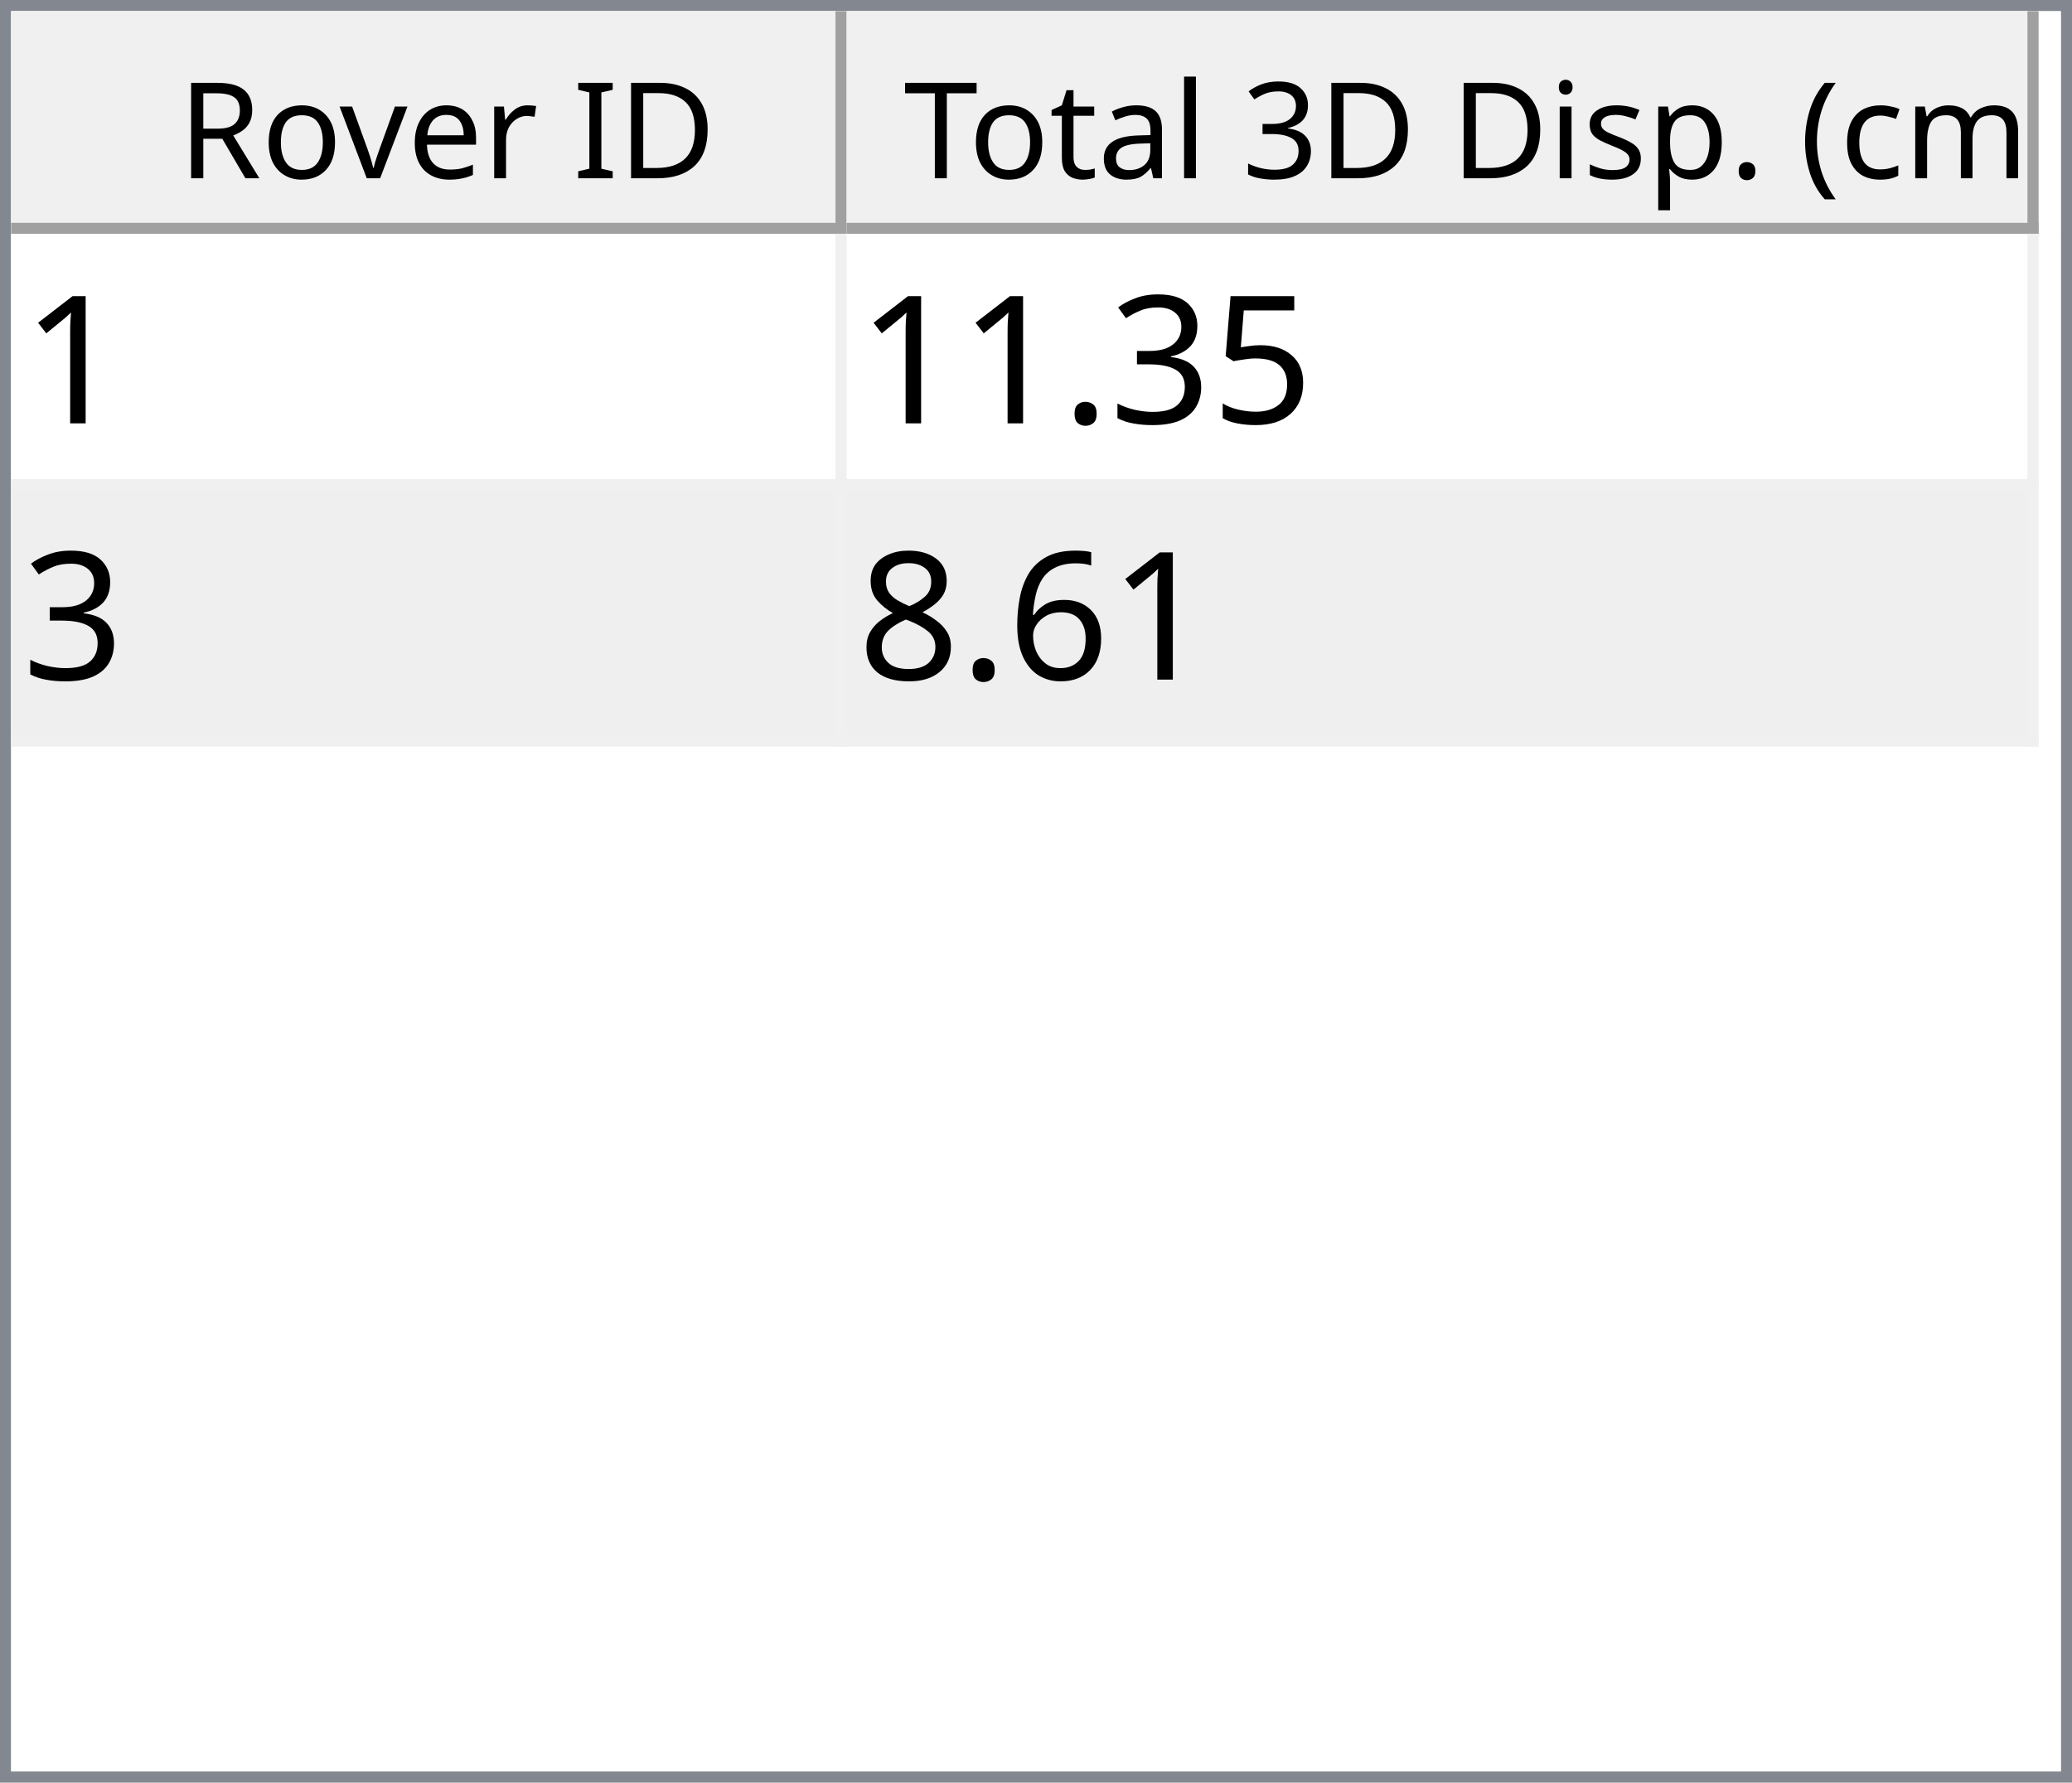
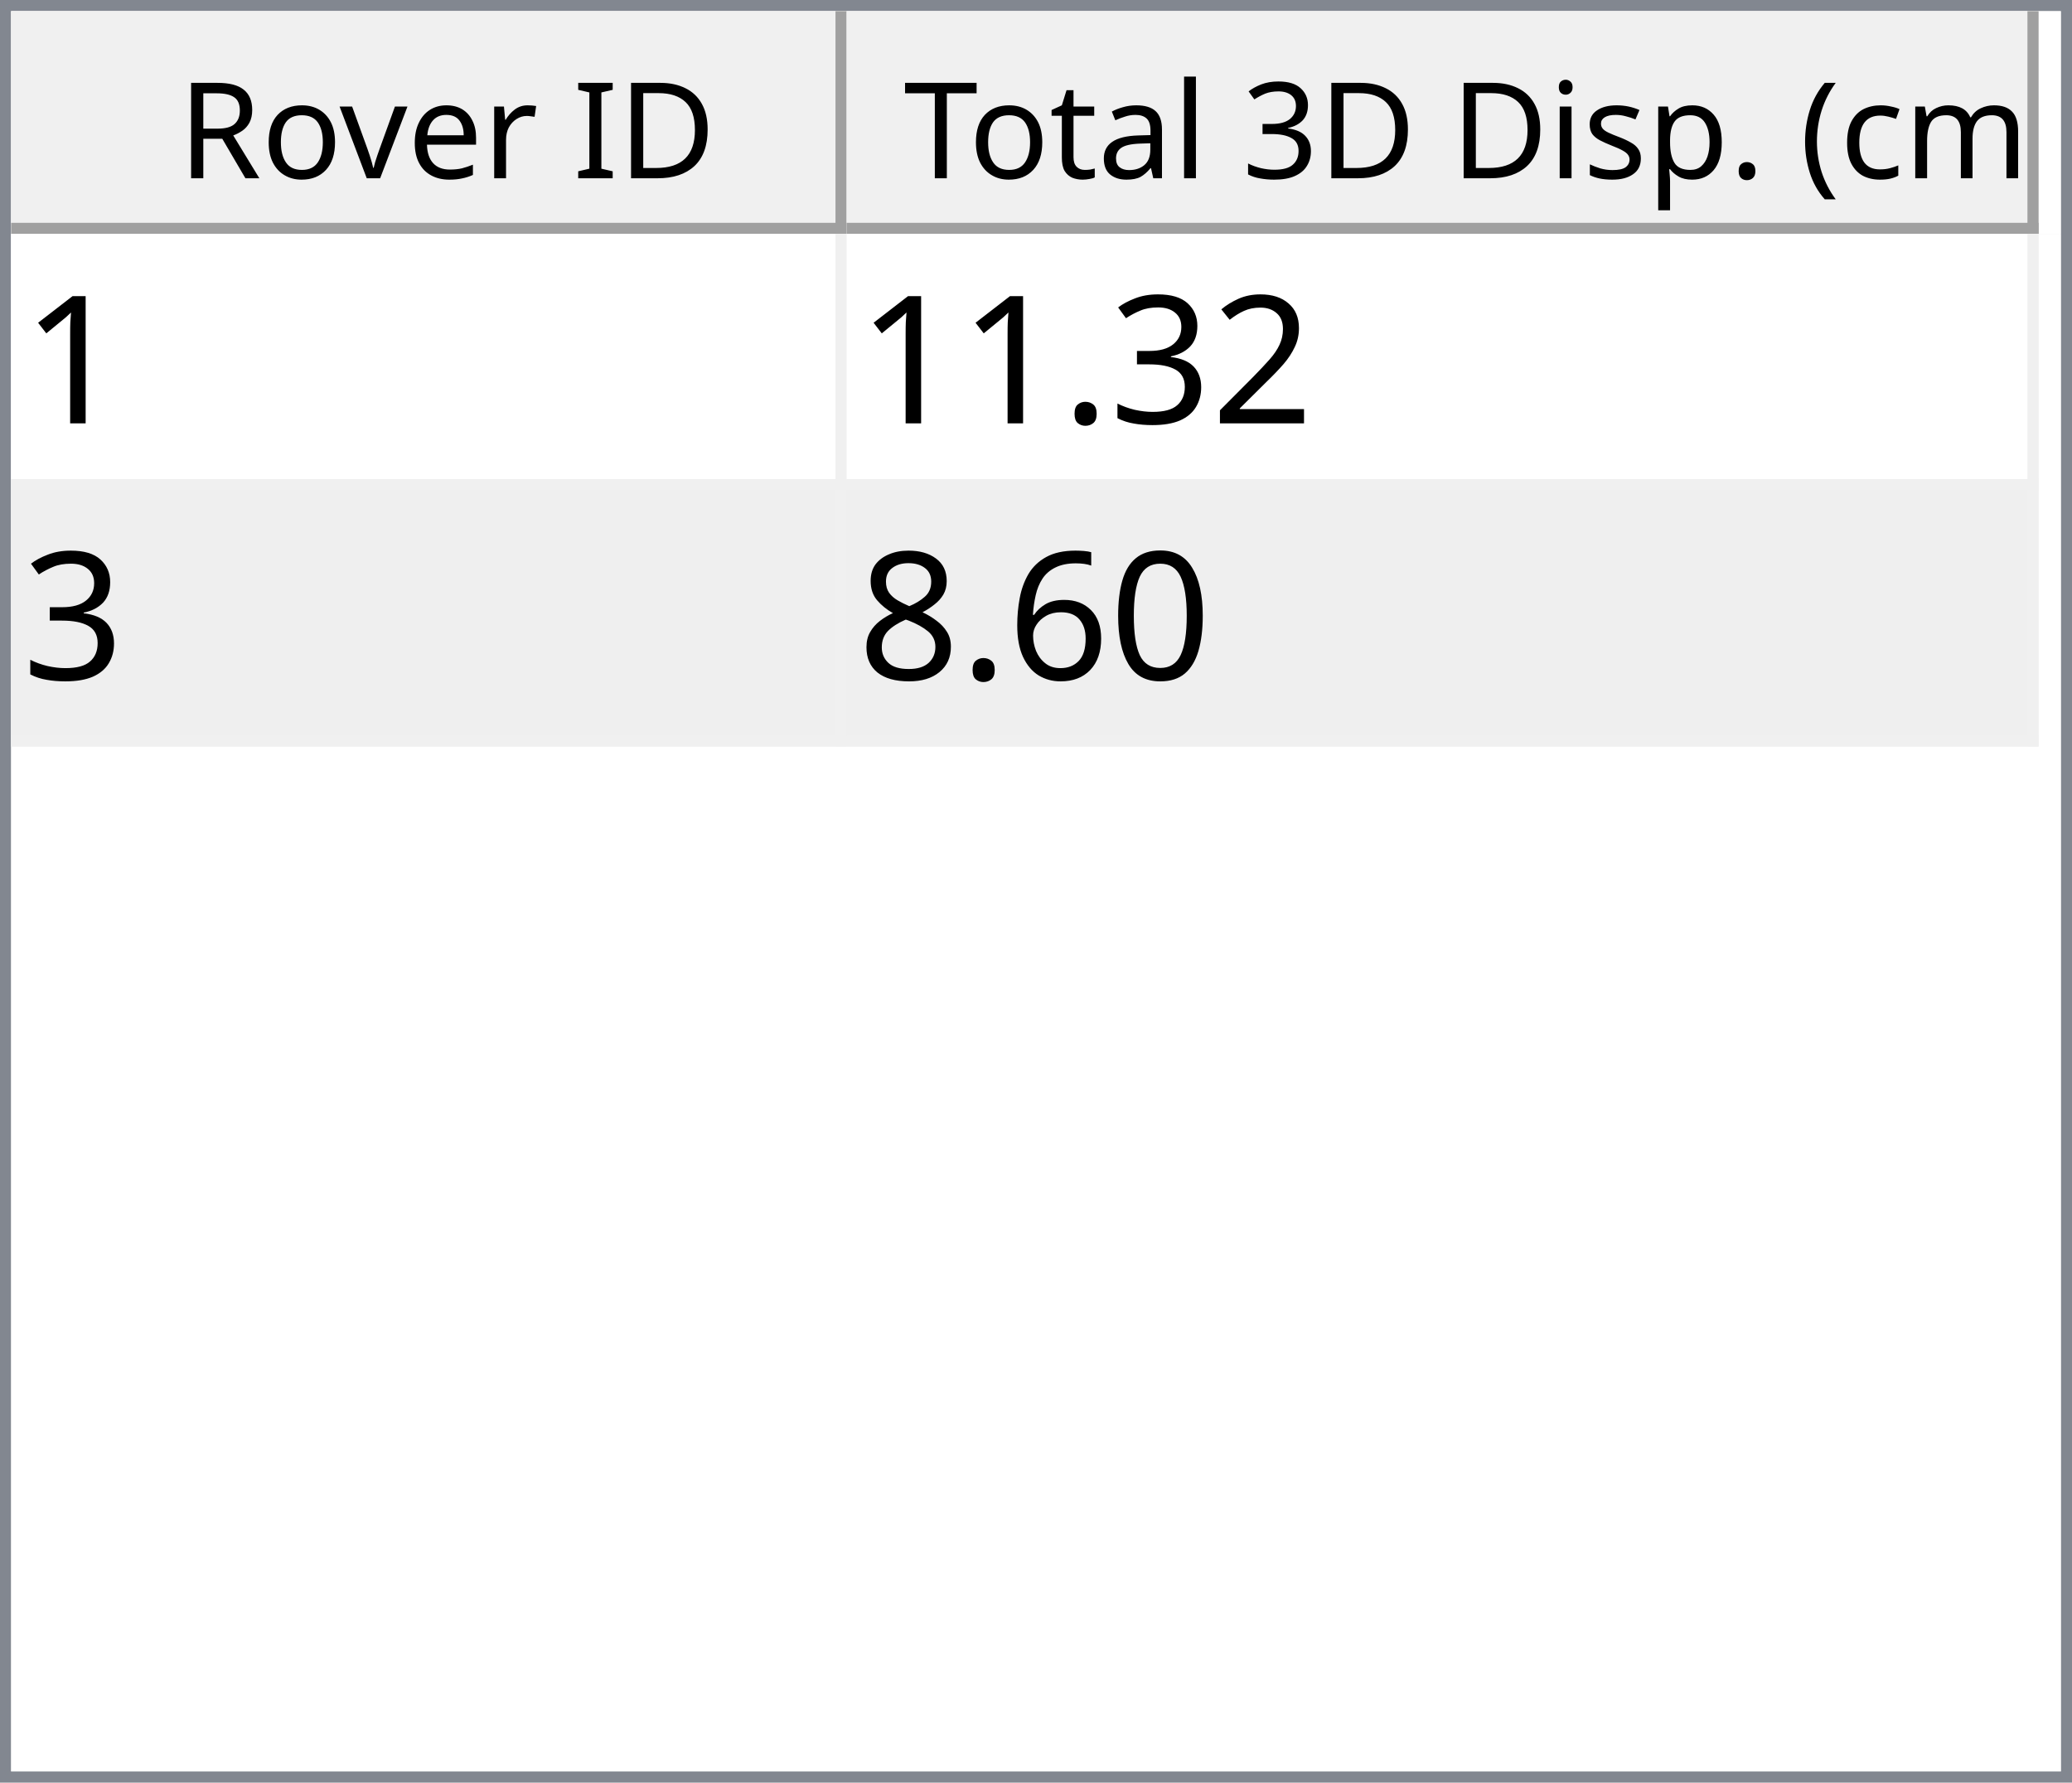
<svg xmlns="http://www.w3.org/2000/svg" style="fill-opacity:1; color-rendering:auto; color-interpolation:auto; text-rendering:auto; stroke:black; stroke-linecap:square; stroke-miterlimit:10; shape-rendering:auto; stroke-opacity:1; fill:black; stroke-dasharray:none; font-weight:normal; stroke-width:1; font-family:'Dialog'; font-style:normal; stroke-linejoin:miter; font-size:12px; stroke-dashoffset:0; image-rendering:auto;" width="186" height="160">
  <defs id="genericDefs" />
  <g>
    <defs id="defs1">
      <clipPath clipPathUnits="userSpaceOnUse" id="clipPath1">
        <path d="M0 0 L186 0 L186 160 L0 160 L0 0 Z" />
      </clipPath>
      <clipPath clipPathUnits="userSpaceOnUse" id="clipPath2">
        <path d="M0 0 L0 160 L186 160 L186 0 Z" />
      </clipPath>
      <clipPath clipPathUnits="userSpaceOnUse" id="clipPath3">
        <path d="M0 0 L0 20 L184 20 L184 0 Z" />
      </clipPath>
      <clipPath clipPathUnits="userSpaceOnUse" id="clipPath4">
        <path d="M0 0 L0 20 L75 20 L75 0 Z" />
      </clipPath>
      <clipPath clipPathUnits="userSpaceOnUse" id="clipPath5">
        <path d="M1 1 L1 19 L74 19 L74 1 Z" />
      </clipPath>
      <clipPath clipPathUnits="userSpaceOnUse" id="clipPath6">
        <path d="M0 0 L0 18 L73 18 L73 0 Z" />
      </clipPath>
      <clipPath clipPathUnits="userSpaceOnUse" id="clipPath7">
        <path d="M-0.5 -0.5 L-0.5 19.5 L74.5 19.5 L74.5 -0.5 Z" />
      </clipPath>
      <clipPath clipPathUnits="userSpaceOnUse" id="clipPath8">
        <path d="M0 0 L0 20 L107 20 L107 0 Z" />
      </clipPath>
      <clipPath clipPathUnits="userSpaceOnUse" id="clipPath9">
        <path d="M1 1 L1 19 L106 19 L106 1 Z" />
      </clipPath>
      <clipPath clipPathUnits="userSpaceOnUse" id="clipPath10">
        <path d="M0 0 L0 18 L105 18 L105 0 Z" />
      </clipPath>
      <clipPath clipPathUnits="userSpaceOnUse" id="clipPath11">
        <path d="M-0.5 -0.5 L-0.5 19.5 L106.5 19.5 L106.5 -0.5 Z" />
      </clipPath>
      <clipPath clipPathUnits="userSpaceOnUse" id="clipPath12">
        <path d="M0 0 L0 138 L184 138 L184 0 Z" />
      </clipPath>
      <clipPath clipPathUnits="userSpaceOnUse" id="clipPath13">
        <path d="M0 0 L0 46 L182 46 L182 0 Z" />
      </clipPath>
      <clipPath clipPathUnits="userSpaceOnUse" id="clipPath14">
        <path d="M-0.5 -0.5 L-0.5 45.5 L181.5 45.5 L181.5 -0.5 Z" />
      </clipPath>
      <clipPath clipPathUnits="userSpaceOnUse" id="clipPath15">
        <path d="M0 0 L0 22 L74 22 L74 0 Z" />
      </clipPath>
      <clipPath clipPathUnits="userSpaceOnUse" id="clipPath16">
        <path d="M0 0 L0 22 L106 22 L106 0 Z" />
      </clipPath>
      <font horiz-adv-x="64.551" id="font1">
        <font-face ascent="107.91" descent="25.098" units-per-em="100" style="font-style:normal; font-family:Segoe UI; font-weight:normal;" />
        <missing-glyph horiz-adv-x="64.551" d="M8.109 0 L8.109 68.266 L56.453 68.266 L56.453 0 L8.109 0 ZM15.328 7.234 L49.219 7.234 L49.219 61.031 L15.328 61.031 L15.328 7.234 Z" />
        <glyph unicode="D" horiz-adv-x="70.117" d="M9.188 0 L9.188 70.016 L28.516 70.016 Q65.531 70.016 65.531 35.891 Q65.531 19.672 55.25 9.836 Q44.969 0 27.734 0 L9.188 0 ZM17.391 62.594 L17.391 7.422 L27.828 7.422 Q41.609 7.422 49.273 14.797 Q56.938 22.172 56.938 35.688 Q56.938 62.594 28.328 62.594 L17.391 62.594 Z" />
        <glyph unicode="I" horiz-adv-x="26.611" d="M17.391 0 L9.188 0 L9.188 70.016 L17.391 70.016 L17.391 0 Z" />
        <glyph unicode=" " horiz-adv-x="27.393" d="" />
        <glyph unicode="r" horiz-adv-x="34.766" d="M34.188 41.891 Q32.078 43.5 28.125 43.5 Q23 43.5 19.555 38.672 Q16.109 33.844 16.109 25.484 L16.109 0 L8.109 0 L8.109 50 L16.109 50 L16.109 39.703 L16.312 39.703 Q18.016 44.969 21.531 47.922 Q25.047 50.875 29.391 50.875 Q32.516 50.875 34.188 50.203 L34.188 41.891 Z" />
        <glyph unicode="e" horiz-adv-x="52.295" d="M48.297 23 L12.984 23 Q13.188 14.656 17.484 10.109 Q21.781 5.562 29.297 5.562 Q37.75 5.562 44.828 11.141 L44.828 3.609 Q38.234 -1.172 27.391 -1.172 Q16.797 -1.172 10.742 5.641 Q4.688 12.453 4.688 24.812 Q4.688 36.469 11.305 43.82 Q17.922 51.172 27.734 51.172 Q37.547 51.172 42.922 44.828 Q48.297 38.484 48.297 27.203 L48.297 23 ZM40.094 29.781 Q40.047 36.719 36.75 40.578 Q33.453 44.438 27.594 44.438 Q21.922 44.438 17.969 40.383 Q14.016 36.328 13.094 29.781 L40.094 29.781 Z" />
        <glyph unicode="v" horiz-adv-x="47.9" d="M47.406 50 L27.484 0 L19.625 0 L0.688 50 L9.469 50 L22.172 13.672 Q23.578 9.672 23.922 6.688 L24.125 6.688 Q24.609 10.453 25.688 13.484 L38.969 50 L47.406 50 Z" />
        <glyph unicode="o" horiz-adv-x="58.594" d="M29 -1.172 Q17.922 -1.172 11.305 5.836 Q4.688 12.844 4.688 24.422 Q4.688 37.016 11.57 44.094 Q18.453 51.172 30.172 51.172 Q41.359 51.172 47.633 44.289 Q53.906 37.406 53.906 25.203 Q53.906 13.234 47.141 6.031 Q40.375 -1.172 29 -1.172 ZM29.594 44.438 Q21.875 44.438 17.383 39.188 Q12.891 33.938 12.891 24.703 Q12.891 15.828 17.43 10.695 Q21.969 5.562 29.594 5.562 Q37.359 5.562 41.531 10.594 Q45.703 15.625 45.703 24.906 Q45.703 34.281 41.531 39.359 Q37.359 44.438 29.594 44.438 Z" />
        <glyph unicode="R" horiz-adv-x="59.814" d="M59.375 0 L49.609 0 L37.891 19.625 Q36.281 22.359 34.766 24.289 Q33.25 26.219 31.664 27.438 Q30.078 28.656 28.25 29.219 Q26.422 29.781 24.125 29.781 L17.391 29.781 L17.391 0 L9.188 0 L9.188 70.016 L30.078 70.016 Q34.672 70.016 38.555 68.867 Q42.438 67.719 45.289 65.375 Q48.141 63.031 49.758 59.547 Q51.375 56.062 51.375 51.375 Q51.375 47.703 50.273 44.656 Q49.172 41.609 47.148 39.211 Q45.125 36.812 42.266 35.133 Q39.406 33.453 35.844 32.516 L35.844 32.328 Q37.594 31.547 38.891 30.547 Q40.188 29.547 41.359 28.18 Q42.531 26.812 43.68 25.078 Q44.828 23.344 46.234 21.047 L59.375 0 ZM17.391 62.594 L17.391 37.203 L28.516 37.203 Q31.594 37.203 34.203 38.133 Q36.812 39.062 38.719 40.797 Q40.625 42.531 41.703 45.047 Q42.781 47.562 42.781 50.688 Q42.781 56.297 39.141 59.445 Q35.5 62.594 28.609 62.594 L17.391 62.594 Z" />
        <glyph unicode=")" horiz-adv-x="30.176" d="M8.297 -15.922 L1.172 -15.922 Q16.406 2.344 16.406 26.812 Q16.406 51.469 1.078 70.016 L8.297 70.016 Q23.531 52.156 23.531 26.703 Q23.531 1.375 8.297 -15.922 Z" />
        <glyph unicode="m" horiz-adv-x="86.133" d="M79.109 0 L71.094 0 L71.094 28.719 Q71.094 37.016 68.531 40.727 Q65.969 44.438 59.906 44.438 Q54.781 44.438 51.195 39.75 Q47.609 35.062 47.609 28.516 L47.609 0 L39.594 0 L39.594 29.688 Q39.594 44.438 28.219 44.438 Q22.953 44.438 19.531 40.016 Q16.109 35.594 16.109 28.516 L16.109 0 L8.109 0 L8.109 50 L16.109 50 L16.109 42.094 L16.312 42.094 Q21.625 51.172 31.844 51.172 Q36.969 51.172 40.773 48.312 Q44.578 45.453 46 40.828 Q51.562 51.172 62.594 51.172 Q79.109 51.172 79.109 30.812 L79.109 0 Z" />
        <glyph unicode="c" horiz-adv-x="46.191" d="M42.188 2.297 Q36.422 -1.172 28.516 -1.172 Q17.828 -1.172 11.258 5.789 Q4.688 12.75 4.688 23.828 Q4.688 36.188 11.766 43.68 Q18.844 51.172 30.672 51.172 Q37.25 51.172 42.281 48.734 L42.281 40.531 Q36.719 44.438 30.375 44.438 Q22.703 44.438 17.797 38.945 Q12.891 33.453 12.891 24.516 Q12.891 15.719 17.508 10.641 Q22.125 5.562 29.891 5.562 Q36.422 5.562 42.188 9.906 L42.188 2.297 Z" />
        <glyph unicode="(" horiz-adv-x="30.176" d="M29.109 -15.922 L21.969 -15.922 Q6.844 1.375 6.844 26.703 Q6.844 52.156 21.969 70.016 L29.203 70.016 Q13.875 51.469 13.875 26.812 Q13.875 2.344 29.109 -15.922 Z" />
        <glyph unicode="." horiz-adv-x="21.68" d="M10.891 -1.078 Q8.641 -1.078 7.055 0.539 Q5.469 2.156 5.469 4.391 Q5.469 6.641 7.055 8.273 Q8.641 9.906 10.891 9.906 Q13.188 9.906 14.797 8.273 Q16.406 6.641 16.406 4.391 Q16.406 2.156 14.797 0.539 Q13.188 -1.078 10.891 -1.078 Z" />
        <glyph unicode="p" horiz-adv-x="58.789" d="M16.312 7.234 L16.109 7.234 L16.109 -23 L8.109 -23 L8.109 50 L16.109 50 L16.109 41.219 L16.312 41.219 Q22.219 51.172 33.594 51.172 Q43.266 51.172 48.688 44.461 Q54.109 37.75 54.109 26.469 Q54.109 13.922 48 6.375 Q41.891 -1.172 31.297 -1.172 Q21.578 -1.172 16.312 7.234 ZM16.109 27.391 L16.109 20.406 Q16.109 14.203 20.141 9.883 Q24.172 5.562 30.375 5.562 Q37.641 5.562 41.773 11.133 Q45.906 16.703 45.906 26.609 Q45.906 34.969 42.047 39.703 Q38.188 44.438 31.594 44.438 Q24.609 44.438 20.359 39.578 Q16.109 34.719 16.109 27.391 Z" />
        <glyph unicode="s" horiz-adv-x="42.432" d="M5.078 1.812 L5.078 10.406 Q11.625 5.562 19.484 5.562 Q30.031 5.562 30.031 12.594 Q30.031 14.594 29.125 15.992 Q28.219 17.391 26.68 18.461 Q25.141 19.531 23.07 20.383 Q21 21.234 18.609 22.172 Q15.281 23.484 12.766 24.828 Q10.25 26.172 8.57 27.859 Q6.891 29.547 6.031 31.695 Q5.172 33.844 5.172 36.719 Q5.172 40.234 6.789 42.945 Q8.406 45.656 11.086 47.484 Q13.766 49.312 17.211 50.242 Q20.656 51.172 24.312 51.172 Q30.812 51.172 35.938 48.922 L35.938 40.828 Q30.422 44.438 23.25 44.438 Q21 44.438 19.195 43.922 Q17.391 43.406 16.094 42.477 Q14.797 41.547 14.086 40.258 Q13.375 38.969 13.375 37.406 Q13.375 35.453 14.086 34.133 Q14.797 32.812 16.164 31.789 Q17.531 30.766 19.484 29.938 Q21.438 29.109 23.922 28.125 Q27.25 26.859 29.883 25.516 Q32.516 24.172 34.375 22.484 Q36.234 20.797 37.234 18.602 Q38.234 16.406 38.234 13.375 Q38.234 9.672 36.602 6.938 Q34.969 4.203 32.234 2.398 Q29.5 0.594 25.93 -0.289 Q22.359 -1.172 18.453 -1.172 Q10.75 -1.172 5.078 1.812 Z" />
        <glyph unicode="i" horiz-adv-x="24.219" d="M12.203 62.703 Q10.062 62.703 8.547 64.164 Q7.031 65.625 7.031 67.875 Q7.031 70.125 8.547 71.609 Q10.062 73.094 12.203 73.094 Q14.406 73.094 15.945 71.609 Q17.484 70.125 17.484 67.875 Q17.484 65.719 15.945 64.211 Q14.406 62.703 12.203 62.703 ZM16.109 0 L8.109 0 L8.109 50 L16.109 50 L16.109 0 Z" />
        <glyph unicode="3" horiz-adv-x="53.906" d="M46.531 19.828 Q46.531 15.094 44.75 11.211 Q42.969 7.328 39.719 4.57 Q36.469 1.812 31.93 0.297 Q27.391 -1.219 21.922 -1.219 Q11.922 -1.219 6 2.594 L6 11.188 Q13.094 5.609 22.219 5.609 Q25.875 5.609 28.828 6.539 Q31.781 7.469 33.906 9.227 Q36.031 10.984 37.18 13.477 Q38.328 15.969 38.328 19.094 Q38.328 32.812 18.797 32.812 L12.984 32.812 L12.984 39.594 L18.5 39.594 Q35.797 39.594 35.797 52.484 Q35.797 64.406 22.609 64.406 Q15.188 64.406 8.688 59.422 L8.688 67.188 Q15.375 71.188 24.609 71.188 Q29 71.188 32.57 69.969 Q36.141 68.75 38.68 66.555 Q41.219 64.359 42.609 61.281 Q44 58.203 44 54.5 Q44 40.672 30.031 36.719 L30.031 36.531 Q33.594 36.141 36.625 34.797 Q39.656 33.453 41.852 31.305 Q44.047 29.156 45.289 26.25 Q46.531 23.344 46.531 19.828 Z" />
        <glyph unicode="l" horiz-adv-x="24.219" d="M16.109 0 L8.109 0 L8.109 74.031 L16.109 74.031 L16.109 0 Z" />
        <glyph unicode="a" horiz-adv-x="50.879" d="M43.891 0 L35.891 0 L35.891 7.812 L35.688 7.812 Q30.469 -1.172 20.312 -1.172 Q12.844 -1.172 8.617 2.781 Q4.391 6.734 4.391 13.281 Q4.391 27.297 20.906 29.594 L35.891 31.688 Q35.891 44.438 25.594 44.438 Q16.547 44.438 9.281 38.281 L9.281 46.484 Q16.656 51.172 26.266 51.172 Q43.891 51.172 43.891 32.516 L43.891 0 ZM35.891 25.297 L23.828 23.641 Q18.266 22.859 15.43 20.875 Q12.594 18.891 12.594 13.875 Q12.594 10.203 15.211 7.883 Q17.828 5.562 22.172 5.562 Q28.125 5.562 32.008 9.742 Q35.891 13.922 35.891 20.312 L35.891 25.297 Z" />
        <glyph unicode="t" horiz-adv-x="33.887" d="M31.297 0.484 Q28.469 -1.078 23.828 -1.078 Q10.688 -1.078 10.688 13.578 L10.688 43.172 L2.094 43.172 L2.094 50 L10.688 50 L10.688 62.203 L18.703 64.797 L18.703 50 L31.297 50 L31.297 43.172 L18.703 43.172 L18.703 14.984 Q18.703 9.969 20.414 7.82 Q22.125 5.672 26.078 5.672 Q29.109 5.672 31.297 7.328 L31.297 0.484 Z" />
        <glyph unicode="T" horiz-adv-x="52.393" d="M50.594 62.594 L30.375 62.594 L30.375 0 L22.172 0 L22.172 62.594 L2 62.594 L2 70.016 L50.594 70.016 L50.594 62.594 Z" />
      </font>
      <font horiz-adv-x="75.0" id="font2">
        <font-face ascent="100.537" descent="21.973" units-per-em="100" style="font-style:normal; font-family:sans-serif; font-weight:normal;" />
        <missing-glyph horiz-adv-x="75.0" d="M12.5 0 L12.5 62.5 L62.5 62.5 L62.5 0 L12.5 0 ZM14.062 1.562 L60.938 1.562 L60.938 60.938 L14.062 60.938 L14.062 1.562 Z" />
        <glyph unicode="1" horiz-adv-x="55.615" d="M37.25 0 L28.469 0 L28.469 56 Q25.297 52.984 20.141 49.953 Q14.984 46.922 10.891 45.406 L10.891 53.906 Q18.266 57.375 23.781 62.305 Q29.297 67.234 31.594 71.875 L37.25 71.875 L37.25 0 Z" />
-         <glyph unicode="5" horiz-adv-x="55.615" d="M4.156 18.75 L13.375 19.531 Q14.406 12.797 18.141 9.398 Q21.875 6 27.156 6 Q33.5 6 37.891 10.789 Q42.281 15.578 42.281 23.484 Q42.281 31 38.062 35.352 Q33.844 39.703 27 39.703 Q22.75 39.703 19.336 37.773 Q15.922 35.844 13.969 32.766 L5.719 33.844 L12.641 70.609 L48.25 70.609 L48.25 62.203 L19.672 62.203 L15.828 42.969 Q22.266 47.469 29.344 47.469 Q38.719 47.469 45.164 40.969 Q51.609 34.469 51.609 24.266 Q51.609 14.547 45.953 7.469 Q39.062 -1.219 27.156 -1.219 Q17.391 -1.219 11.211 4.25 Q5.031 9.719 4.156 18.75 Z" />
+         <glyph unicode="2" horiz-adv-x="55.615" d="M50.344 8.453 L50.344 0 L3.031 0 Q2.938 3.172 4.047 6.109 Q5.859 10.938 9.836 15.625 Q13.812 20.312 21.344 26.469 Q33.016 36.031 37.117 41.625 Q41.219 47.219 41.219 52.203 Q41.219 57.422 37.477 61.008 Q33.734 64.594 27.734 64.594 Q21.391 64.594 17.578 60.789 Q13.766 56.984 13.719 50.25 L4.688 51.172 Q5.609 61.281 11.664 66.578 Q17.719 71.875 27.938 71.875 Q38.234 71.875 44.242 66.164 Q50.25 60.453 50.25 52 Q50.25 47.703 48.492 43.555 Q46.734 39.406 42.656 34.812 Q38.578 30.219 29.109 22.219 Q21.188 15.578 18.945 13.211 Q16.703 10.844 15.234 8.453 L50.344 8.453 Z" />
        <glyph unicode="3" horiz-adv-x="55.615" d="M4.203 18.891 L12.984 20.062 Q14.5 12.594 18.141 9.297 Q21.781 6 27 6 Q33.203 6 37.477 10.297 Q41.75 14.594 41.75 20.953 Q41.75 27 37.797 30.93 Q33.844 34.859 27.734 34.859 Q25.25 34.859 21.531 33.891 L22.516 41.609 Q23.391 41.5 23.922 41.5 Q29.547 41.5 34.039 44.43 Q38.531 47.359 38.531 53.469 Q38.531 58.297 35.258 61.477 Q31.984 64.656 26.812 64.656 Q21.688 64.656 18.266 61.43 Q14.844 58.203 13.875 51.766 L5.078 53.328 Q6.688 62.156 12.398 67.016 Q18.109 71.875 26.609 71.875 Q32.469 71.875 37.398 69.359 Q42.328 66.844 44.945 62.5 Q47.562 58.156 47.562 53.266 Q47.562 48.641 45.07 44.828 Q42.578 41.016 37.703 38.766 Q44.047 37.312 47.562 32.695 Q51.078 28.078 51.078 21.141 Q51.078 11.766 44.242 5.25 Q37.406 -1.266 26.953 -1.266 Q17.531 -1.266 11.305 4.352 Q5.078 9.969 4.203 18.891 Z" />
        <glyph unicode="." horiz-adv-x="27.783" d="M9.078 0 L9.078 10.016 L19.094 10.016 L19.094 0 L9.078 0 Z" />
+         <glyph unicode="0" horiz-adv-x="55.615" d="M4.156 35.297 Q4.156 48 6.766 55.742 Q9.375 63.484 14.523 67.68 Q19.672 71.875 27.484 71.875 Q33.25 71.875 37.594 69.555 Q41.938 67.234 44.773 62.867 Q47.609 58.5 49.219 52.227 Q50.828 45.953 50.828 35.297 Q50.828 22.703 48.242 14.969 Q45.656 7.234 40.508 3.008 Q35.359 -1.219 27.484 -1.219 Q17.141 -1.219 11.234 6.203 Q4.156 15.141 4.156 35.297 ZM13.188 35.297 Q13.188 17.672 17.312 11.836 Q21.438 6 27.484 6 Q33.547 6 37.672 11.859 Q41.797 17.719 41.797 35.297 Q41.797 52.984 37.672 58.789 Q33.547 64.594 27.391 64.594 Q21.344 64.594 17.719 59.469 Q13.188 52.938 13.188 35.297 Z" />
        <glyph unicode="6" horiz-adv-x="55.615" d="M49.75 54.047 L41.016 53.375 Q39.844 58.547 37.703 60.891 Q34.125 64.656 28.906 64.656 Q24.703 64.656 21.531 62.312 Q17.391 59.281 14.992 53.469 Q12.594 47.656 12.5 36.922 Q15.672 41.75 20.266 44.094 Q24.859 46.438 29.891 46.438 Q38.672 46.438 44.852 39.969 Q51.031 33.5 51.031 23.25 Q51.031 16.5 48.125 10.719 Q45.219 4.938 40.141 1.859 Q35.062 -1.219 28.609 -1.219 Q17.625 -1.219 10.695 6.859 Q3.766 14.938 3.766 33.5 Q3.766 54.25 11.422 63.672 Q18.109 71.875 29.438 71.875 Q37.891 71.875 43.289 67.141 Q48.688 62.406 49.75 54.047 ZM13.875 23.188 Q13.875 18.656 15.797 14.508 Q17.719 10.359 21.188 8.18 Q24.656 6 28.469 6 Q34.031 6 38.039 10.492 Q42.047 14.984 42.047 22.703 Q42.047 30.125 38.086 34.398 Q34.125 38.672 28.125 38.672 Q22.172 38.672 18.023 34.398 Q13.875 30.125 13.875 23.188 Z" />
        <glyph unicode="8" horiz-adv-x="55.615" d="M17.672 38.812 Q12.203 40.828 9.57 44.539 Q6.938 48.25 6.938 53.422 Q6.938 61.234 12.555 66.555 Q18.172 71.875 27.484 71.875 Q36.859 71.875 42.578 66.43 Q48.297 60.984 48.297 53.172 Q48.297 48.188 45.68 44.508 Q43.062 40.828 37.75 38.812 Q44.344 36.672 47.781 31.883 Q51.219 27.094 51.219 20.453 Q51.219 11.281 44.727 5.031 Q38.234 -1.219 27.641 -1.219 Q17.047 -1.219 10.547 5.055 Q4.047 11.328 4.047 20.703 Q4.047 27.688 7.594 32.398 Q11.141 37.109 17.672 38.812 ZM15.922 53.719 Q15.922 48.641 19.195 45.414 Q22.469 42.188 27.688 42.188 Q32.766 42.188 36.016 45.383 Q39.266 48.578 39.266 53.219 Q39.266 58.062 35.914 61.359 Q32.562 64.656 27.594 64.656 Q22.562 64.656 19.242 61.43 Q15.922 58.203 15.922 53.719 ZM13.094 20.656 Q13.094 16.891 14.875 13.375 Q16.656 9.859 20.172 7.93 Q23.688 6 27.734 6 Q34.031 6 38.133 10.055 Q42.234 14.109 42.234 20.359 Q42.234 26.703 38.016 30.859 Q33.797 35.016 27.438 35.016 Q21.234 35.016 17.164 30.914 Q13.094 26.812 13.094 20.656 Z" />
      </font>
    </defs>
    <g style="fill:white; stroke:white;">
      <rect x="0" y="0" width="186" style="clip-path:url(#clipPath1); stroke:none;" height="160" />
    </g>
    <g style="fill:white; text-rendering:optimizeSpeed; color-rendering:optimizeSpeed; image-rendering:optimizeSpeed; shape-rendering:crispEdges; stroke:white; color-interpolation:sRGB;">
      <rect x="0" width="186" height="160" y="0" style="stroke:none;" />
      <path style="stroke:none;" d="M0 160 L186 160 L186 0 L0 0 Z" />
    </g>
    <g style="fill:rgb(240,240,240); font-family:'Segoe UI'; stroke:rgb(240,240,240);">
      <rect x="0" y="0" width="186" style="clip-path:url(#clipPath2); stroke:none;" height="160" />
    </g>
    <g style="fill:rgb(130,135,144); font-family:'Segoe UI'; stroke:rgb(130,135,144);">
      <path d="M0 0 L186 0 L186 160 L0 160 L0 0 ZM1 1 L185 1 L185 159 L1 159 L1 1 Z" style="fill-rule:evenodd; clip-path:url(#clipPath2); stroke:none;" />
    </g>
    <g style="fill:white; font-family:'Segoe UI'; stroke:white;" transform="translate(1,1)">
      <rect x="0" y="0" width="184" style="clip-path:url(#clipPath3); stroke:none;" height="20" />
    </g>
    <g style="fill:rgb(240,240,240); font-family:'Segoe UI'; stroke:rgb(240,240,240);" transform="translate(1,1)">
      <rect x="0" y="0" width="75" style="clip-path:url(#clipPath4); stroke:none;" height="20" />
    </g>
    <g style="font-family:'Segoe UI';" transform="translate(2,2)">
      <text x="14" xml:space="preserve" y="14" style="clip-path:url(#clipPath6); stroke:none;">Rover ID</text>
    </g>
    <g style="fill:rgb(160,160,160); font-family:'Segoe UI'; stroke:rgb(160,160,160); stroke-linejoin:bevel;" transform="translate(1.5,1.5)">
      <line x1="74" x2="74" y1="0" style="fill:none; clip-path:url(#clipPath7);" y2="19" />
    </g>
    <g style="fill:rgb(160,160,160); font-family:'Segoe UI'; stroke:rgb(160,160,160); stroke-linejoin:bevel;" transform="matrix(1,0,0,1,1,1) translate(0.5,0.5)">
      <line x1="0" x2="74" y1="19" style="fill:none; clip-path:url(#clipPath7);" y2="19" />
    </g>
    <g style="fill:rgb(240,240,240); font-family:'Segoe UI'; stroke:rgb(240,240,240);" transform="translate(76,1)">
      <rect x="0" y="0" width="107" style="clip-path:url(#clipPath8); stroke:none;" height="20" />
    </g>
    <g style="font-family:'Segoe UI';" transform="translate(77,2)">
      <text x="1" xml:space="preserve" y="14" style="clip-path:url(#clipPath10); stroke:none;"> Total 3D Disp. (cm)</text>
    </g>
    <g style="fill:rgb(160,160,160); font-family:'Segoe UI'; stroke:rgb(160,160,160); stroke-linejoin:bevel;" transform="translate(76.5,1.5)">
      <line x1="106" x2="106" y1="0" style="fill:none; clip-path:url(#clipPath11);" y2="19" />
    </g>
    <g style="fill:rgb(160,160,160); font-family:'Segoe UI'; stroke:rgb(160,160,160); stroke-linejoin:bevel;" transform="matrix(1,0,0,1,76,1) translate(0.5,0.5)">
      <line x1="0" x2="106" y1="19" style="fill:none; clip-path:url(#clipPath11);" y2="19" />
    </g>
    <g style="fill:white; font-family:'Segoe UI'; stroke:white;" transform="translate(1,21)">
      <rect x="0" y="0" width="184" style="clip-path:url(#clipPath12); stroke:none;" height="138" />
    </g>
    <g style="fill:rgb(240,240,240); font-size:16px; font-family:sans-serif; stroke:rgb(240,240,240);" transform="translate(1,21)">
      <rect x="0" y="0" width="182" style="clip-path:url(#clipPath13); stroke:none;" height="46" />
      <line transform="translate(0.5,0.5)" x1="0" x2="181" y1="22" style="clip-path:url(#clipPath14); fill:none; stroke-linejoin:bevel;" y2="22" />
    </g>
    <g transform="matrix(1,0,0,1,1,21) translate(0.5,0.5)" style="fill:rgb(240,240,240); font-size:16px; font-family:sans-serif; stroke:rgb(240,240,240); stroke-linejoin:bevel;">
      <line x1="0" x2="181" y1="45" style="fill:none; clip-path:url(#clipPath14);" y2="45" />
    </g>
    <g transform="matrix(1,0,0,1,1,21) translate(0.5,0.5)" style="fill:rgb(240,240,240); font-size:16px; font-family:sans-serif; stroke:rgb(240,240,240); stroke-linejoin:bevel;">
      <line x1="74" x2="74" y1="0" style="fill:none; clip-path:url(#clipPath14);" y2="45" />
    </g>
    <g transform="matrix(1,0,0,1,1,21) translate(0.5,0.5)" style="fill:rgb(240,240,240); font-size:16px; font-family:sans-serif; stroke:rgb(240,240,240); stroke-linejoin:bevel;">
      <line x1="181" x2="181" y1="0" style="fill:none; clip-path:url(#clipPath14);" y2="45" />
    </g>
    <g style="fill:white; font-size:16px; font-family:sans-serif; stroke:white;" transform="matrix(1,0,0,1,1,21)">
      <rect x="0" y="0" width="74" style="clip-path:url(#clipPath15); stroke:none;" height="22" />
      <text x="1" y="17" style="fill:black; clip-path:url(#clipPath15); stroke:none;" xml:space="preserve">1</text>
    </g>
    <g style="fill:white; font-size:16px; font-family:sans-serif; stroke:white;" transform="matrix(1,0,0,1,1,21) translate(75,0)">
      <rect x="0" y="0" width="106" style="clip-path:url(#clipPath16); stroke:none;" height="22" />
-       <text x="1" y="17" style="fill:black; clip-path:url(#clipPath16); stroke:none;" xml:space="preserve">11.35</text>
+       <text x="1" y="17" style="fill:black; clip-path:url(#clipPath16); stroke:none;" xml:space="preserve">11.32</text>
    </g>
    <g style="fill:rgb(239,239,239); font-size:16px; font-family:sans-serif; stroke:rgb(239,239,239);" transform="matrix(1,0,0,1,1,21) translate(0,23)">
      <rect x="0" y="0" width="74" style="clip-path:url(#clipPath15); stroke:none;" height="22" />
      <text x="1" y="17" style="fill:black; clip-path:url(#clipPath15); stroke:none;" xml:space="preserve">3</text>
    </g>
    <g style="fill:rgb(239,239,239); font-size:16px; font-family:sans-serif; stroke:rgb(239,239,239);" transform="matrix(1,0,0,1,1,21) translate(75,23)">
      <rect x="0" y="0" width="106" style="clip-path:url(#clipPath16); stroke:none;" height="22" />
-       <text x="1" y="17" style="fill:black; clip-path:url(#clipPath16); stroke:none;" xml:space="preserve">8.61</text>
+       <text x="1" y="17" style="fill:black; clip-path:url(#clipPath16); stroke:none;" xml:space="preserve">8.60</text>
    </g>
  </g>
</svg>
